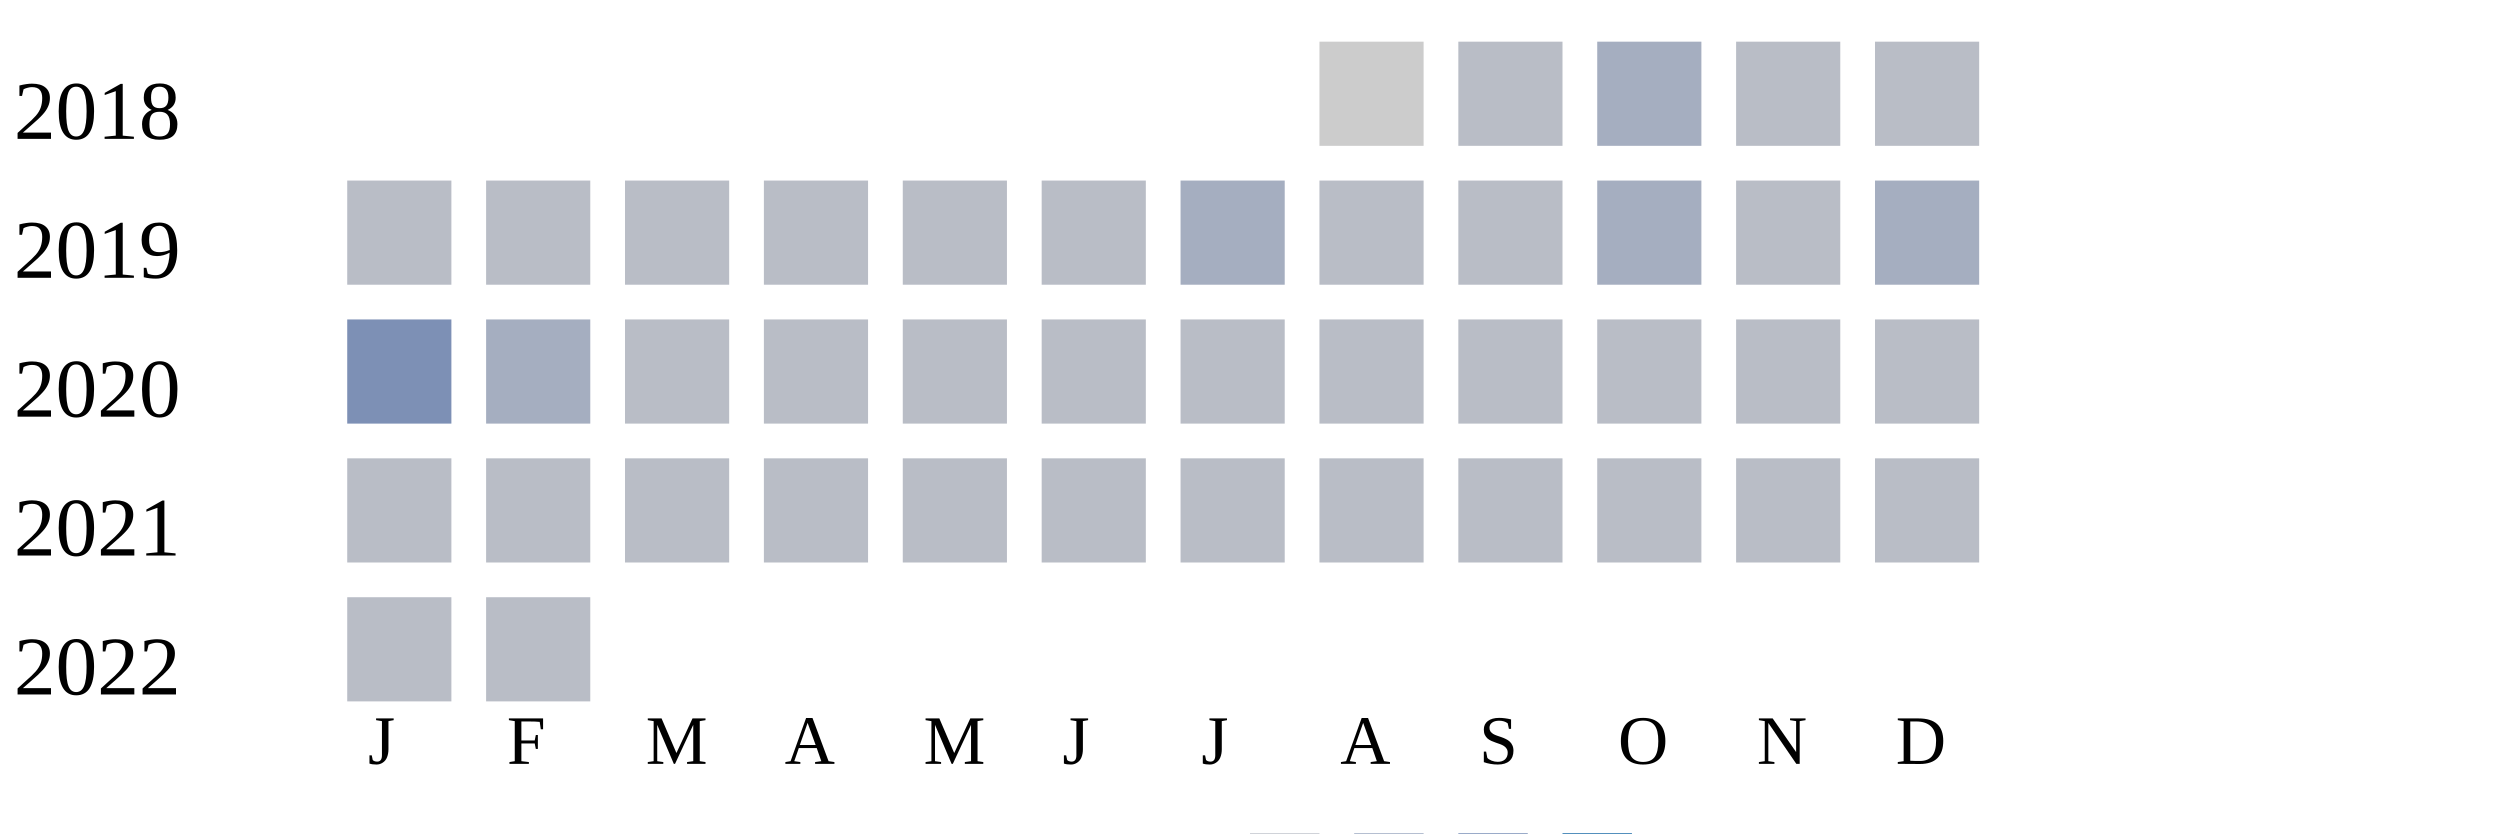
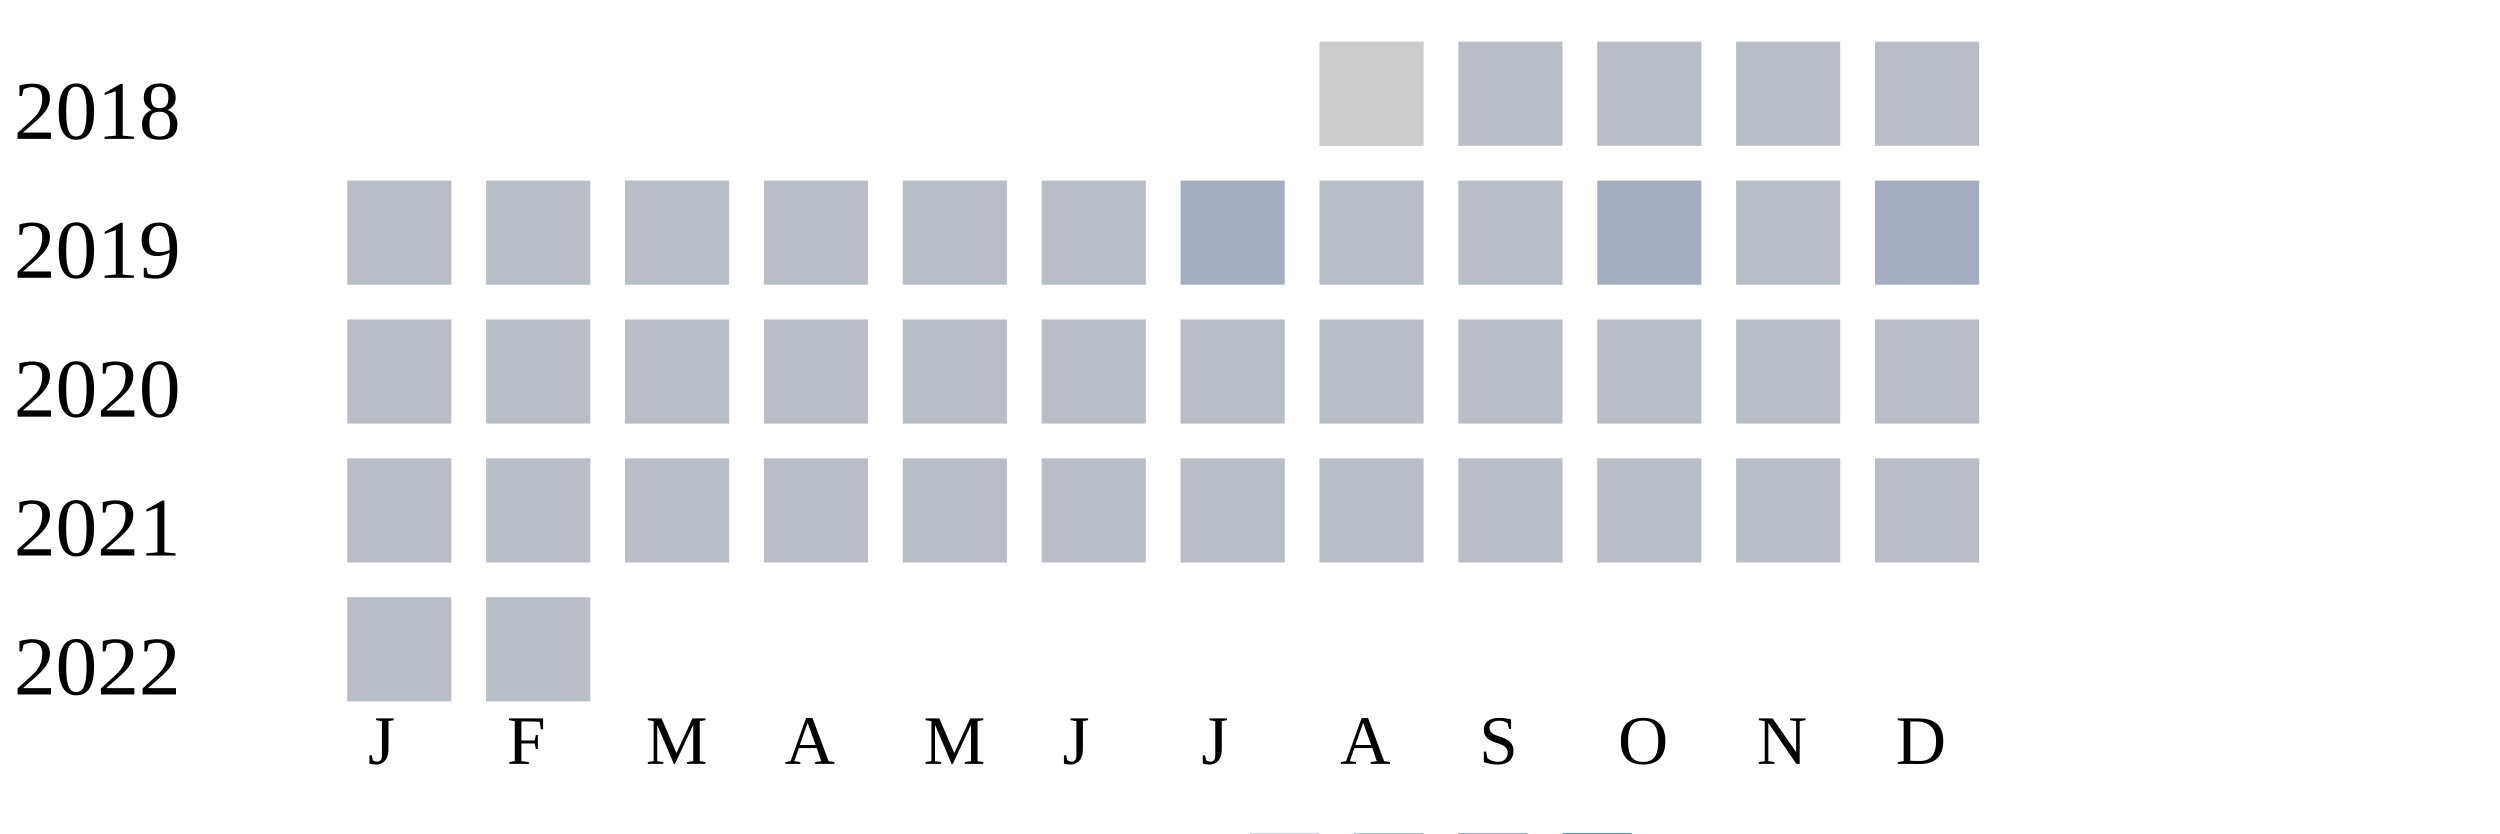
<svg xmlns="http://www.w3.org/2000/svg" width="360" height="120">
  <g transform="translate(0 0)">
    <text x="2" y="20">2018</text>
    <rect x="190" y="6" width="15" height="15" fill="#cccccc" />
    <rect x="210" y="6" width="15" height="15" fill="#b9bdc6" />
-     <rect x="230" y="6" width="15" height="15" fill="#a5aec0" />
+     <rect x="230" y="6" width="15" height="15" fill="#b9bdc6" />
    <rect x="250" y="6" width="15" height="15" fill="#b9bdc6" />
    <rect x="270" y="6" width="15" height="15" fill="#b9bdc6" />
  </g>
  <g transform="translate(0 20)">
    <text x="2" y="20">2019</text>
    <rect x="50" y="6" width="15" height="15" fill="#b9bdc6" />
    <rect x="70" y="6" width="15" height="15" fill="#b9bdc6" />
    <rect x="90" y="6" width="15" height="15" fill="#b9bdc6" />
    <rect x="110" y="6" width="15" height="15" fill="#b9bdc6" />
    <rect x="130" y="6" width="15" height="15" fill="#b9bdc6" />
    <rect x="150" y="6" width="15" height="15" fill="#b9bdc6" />
    <rect x="170" y="6" width="15" height="15" fill="#a5aec0" />
    <rect x="190" y="6" width="15" height="15" fill="#b9bdc6" />
    <rect x="210" y="6" width="15" height="15" fill="#b9bdc6" />
    <rect x="230" y="6" width="15" height="15" fill="#a5aec0" />
    <rect x="250" y="6" width="15" height="15" fill="#b9bdc6" />
    <rect x="270" y="6" width="15" height="15" fill="#a5aec0" />
  </g>
  <g transform="translate(0 40)">
    <text x="2" y="20">2020</text>
-     <rect x="50" y="6" width="15" height="15" fill="#7d90b5" />
-     <rect x="70" y="6" width="15" height="15" fill="#a5aec0" />
+     <rect x="50" y="6" width="15" height="15" fill="#b9bdc6" />
+     <rect x="70" y="6" width="15" height="15" fill="#b9bdc6" />
    <rect x="90" y="6" width="15" height="15" fill="#b9bdc6" />
    <rect x="110" y="6" width="15" height="15" fill="#b9bdc6" />
    <rect x="130" y="6" width="15" height="15" fill="#b9bdc6" />
    <rect x="150" y="6" width="15" height="15" fill="#b9bdc6" />
    <rect x="170" y="6" width="15" height="15" fill="#b9bdc6" />
    <rect x="190" y="6" width="15" height="15" fill="#b9bdc6" />
    <rect x="210" y="6" width="15" height="15" fill="#b9bdc6" />
    <rect x="230" y="6" width="15" height="15" fill="#b9bdc6" />
    <rect x="250" y="6" width="15" height="15" fill="#b9bdc6" />
    <rect x="270" y="6" width="15" height="15" fill="#b9bdc6" />
  </g>
  <g transform="translate(0 60)">
    <text x="2" y="20">2021</text>
    <rect x="50" y="6" width="15" height="15" fill="#b9bdc6" />
    <rect x="70" y="6" width="15" height="15" fill="#b9bdc6" />
    <rect x="90" y="6" width="15" height="15" fill="#b9bdc6" />
    <rect x="110" y="6" width="15" height="15" fill="#b9bdc6" />
    <rect x="130" y="6" width="15" height="15" fill="#b9bdc6" />
    <rect x="150" y="6" width="15" height="15" fill="#b9bdc6" />
    <rect x="170" y="6" width="15" height="15" fill="#b9bdc6" />
    <rect x="190" y="6" width="15" height="15" fill="#b9bdc6" />
    <rect x="210" y="6" width="15" height="15" fill="#b9bdc6" />
    <rect x="230" y="6" width="15" height="15" fill="#b9bdc6" />
    <rect x="250" y="6" width="15" height="15" fill="#b9bdc6" />
    <rect x="270" y="6" width="15" height="15" fill="#b9bdc6" />
  </g>
  <g transform="translate(0 80)">
    <text x="2" y="20">2022</text>
    <rect x="50" y="6" width="15" height="15" fill="#b9bdc6" />
    <rect x="70" y="6" width="15" height="15" fill="#b9bdc6" />
  </g>
  <text style="font-size: 10px; text-align: center" x="53" y="110">J</text>
  <text style="font-size: 10px; text-align: center" x="73" y="110">F</text>
  <text style="font-size: 10px; text-align: center" x="93" y="110">M</text>
  <text style="font-size: 10px; text-align: center" x="113" y="110">A</text>
  <text style="font-size: 10px; text-align: center" x="133" y="110">M</text>
  <text style="font-size: 10px; text-align: center" x="153" y="110">J</text>
  <text style="font-size: 10px; text-align: center" x="173" y="110">J</text>
  <text style="font-size: 10px; text-align: center" x="193" y="110">A</text>
  <text style="font-size: 10px; text-align: center" x="213" y="110">S</text>
  <text style="font-size: 10px; text-align: center" x="233" y="110">O</text>
  <text style="font-size: 10px; text-align: center" x="253" y="110">N</text>
  <text style="font-size: 10px; text-align: center" x="273" y="110">D</text>
  <text style="font-size: 10px;" x="155" y="129">Less</text>
  <rect fill="#b9bdc6" width="10" height="10" x="180" y="120" />
  <rect fill="#919fba" width="10" height="10" x="195" y="120" />
  <rect fill="#6882ae" width="10" height="10" x="210" y="120" />
  <rect fill="#005a9c" width="10" height="10" x="225" y="120" />
  <text x="240" y="129" style="font-size: 10px;">More</text>
</svg>
